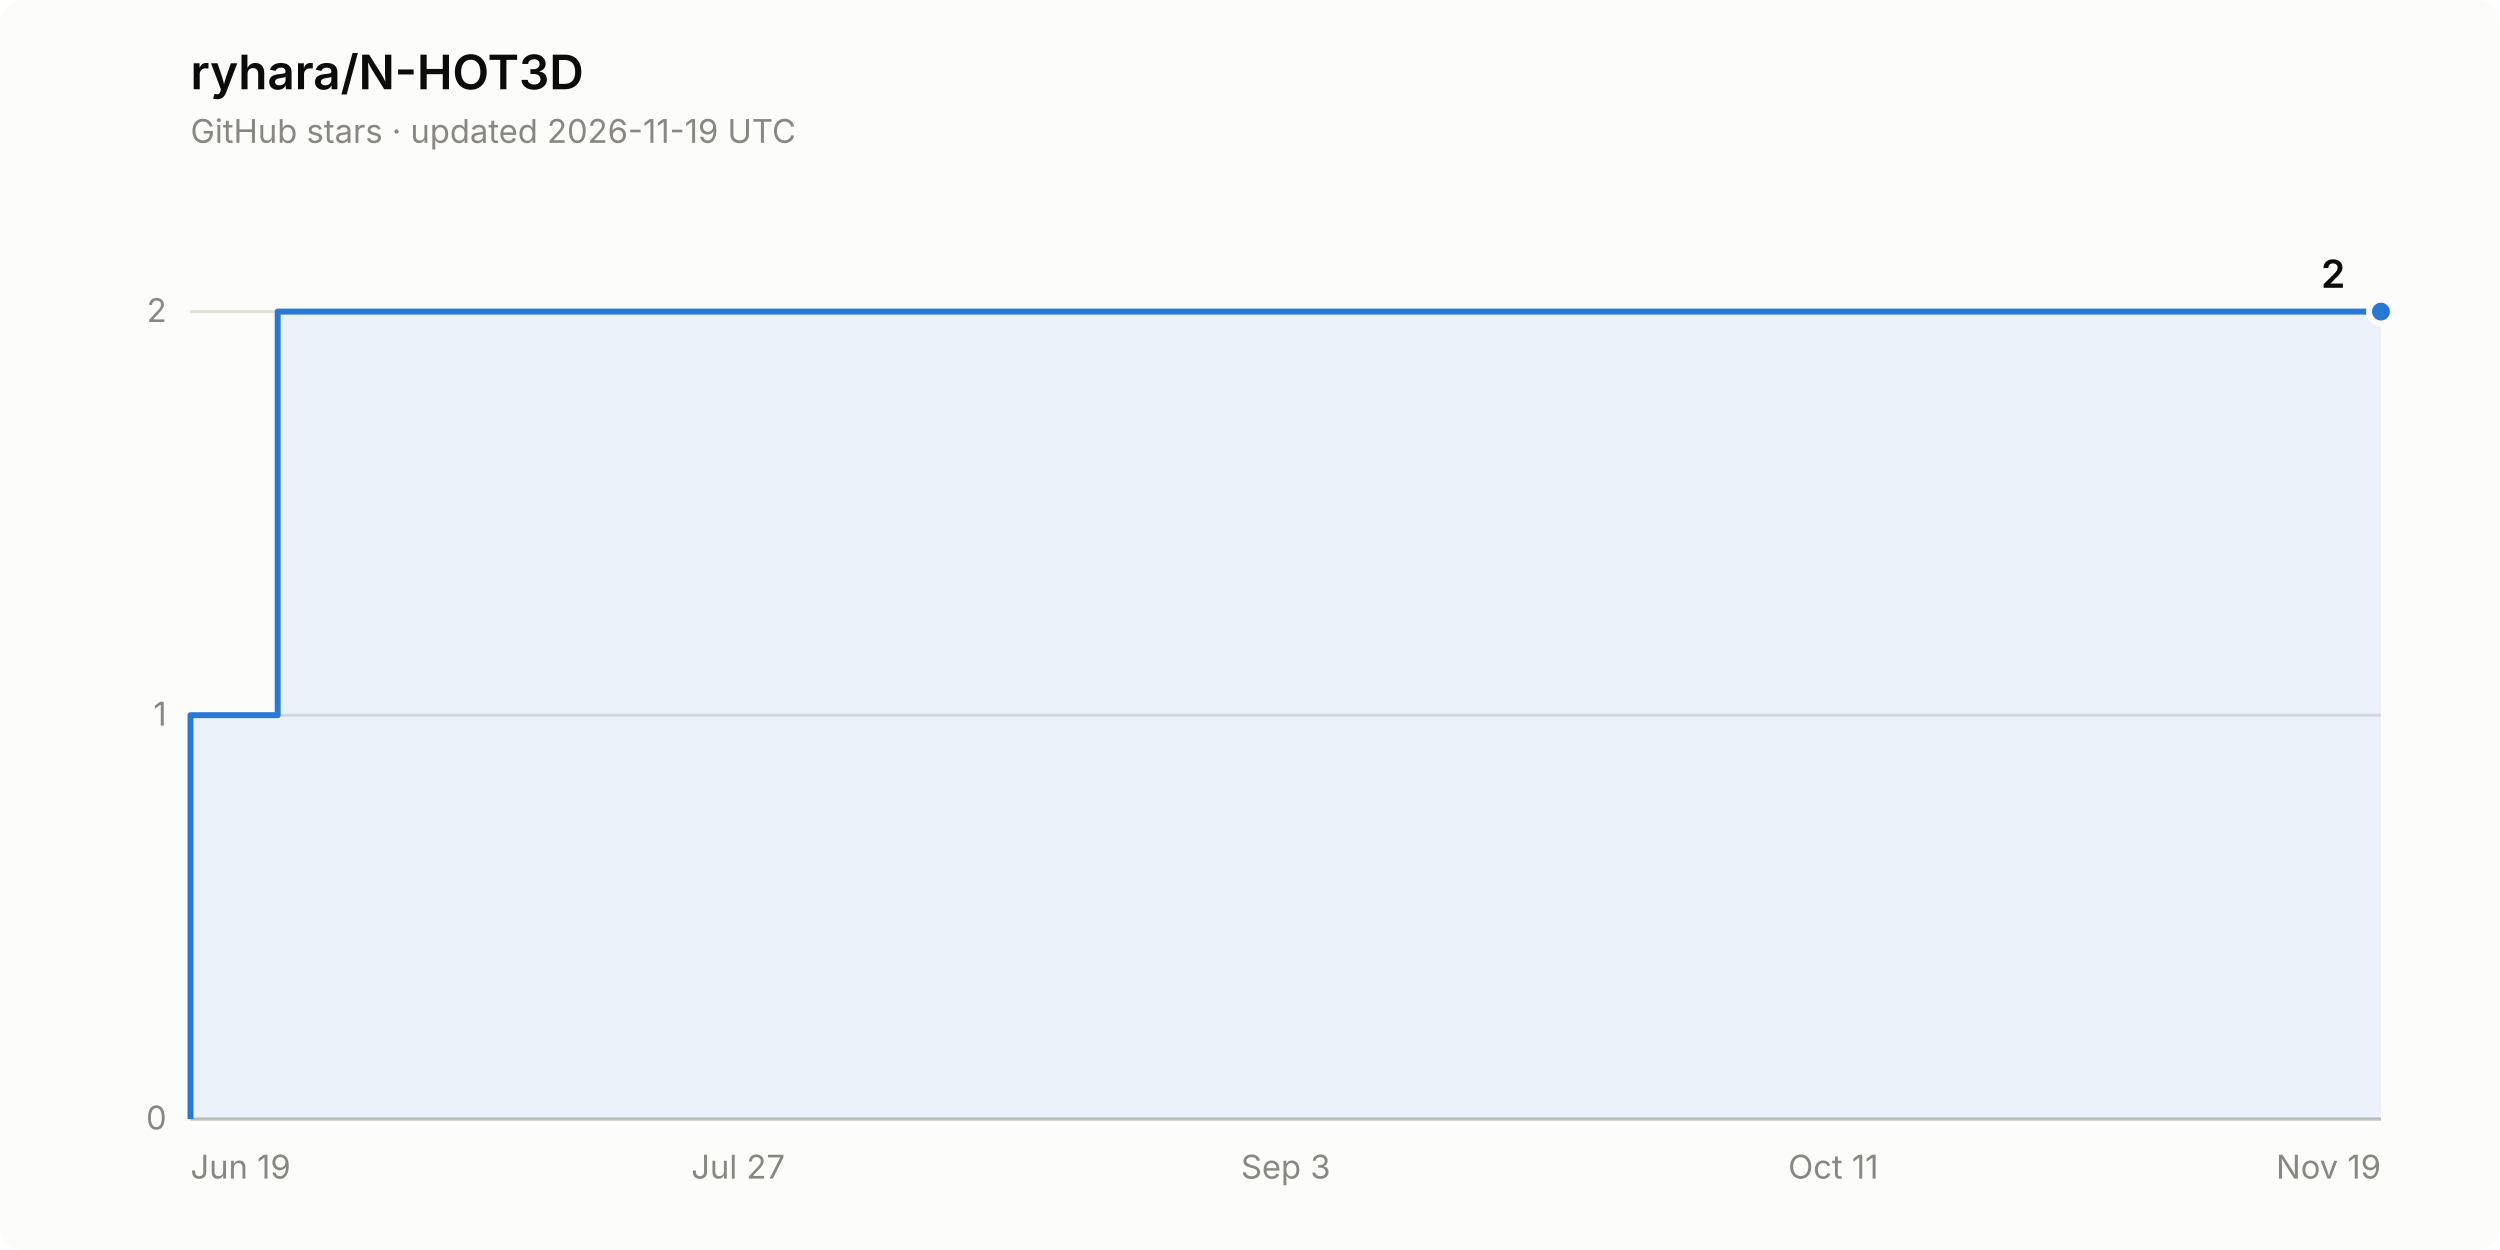
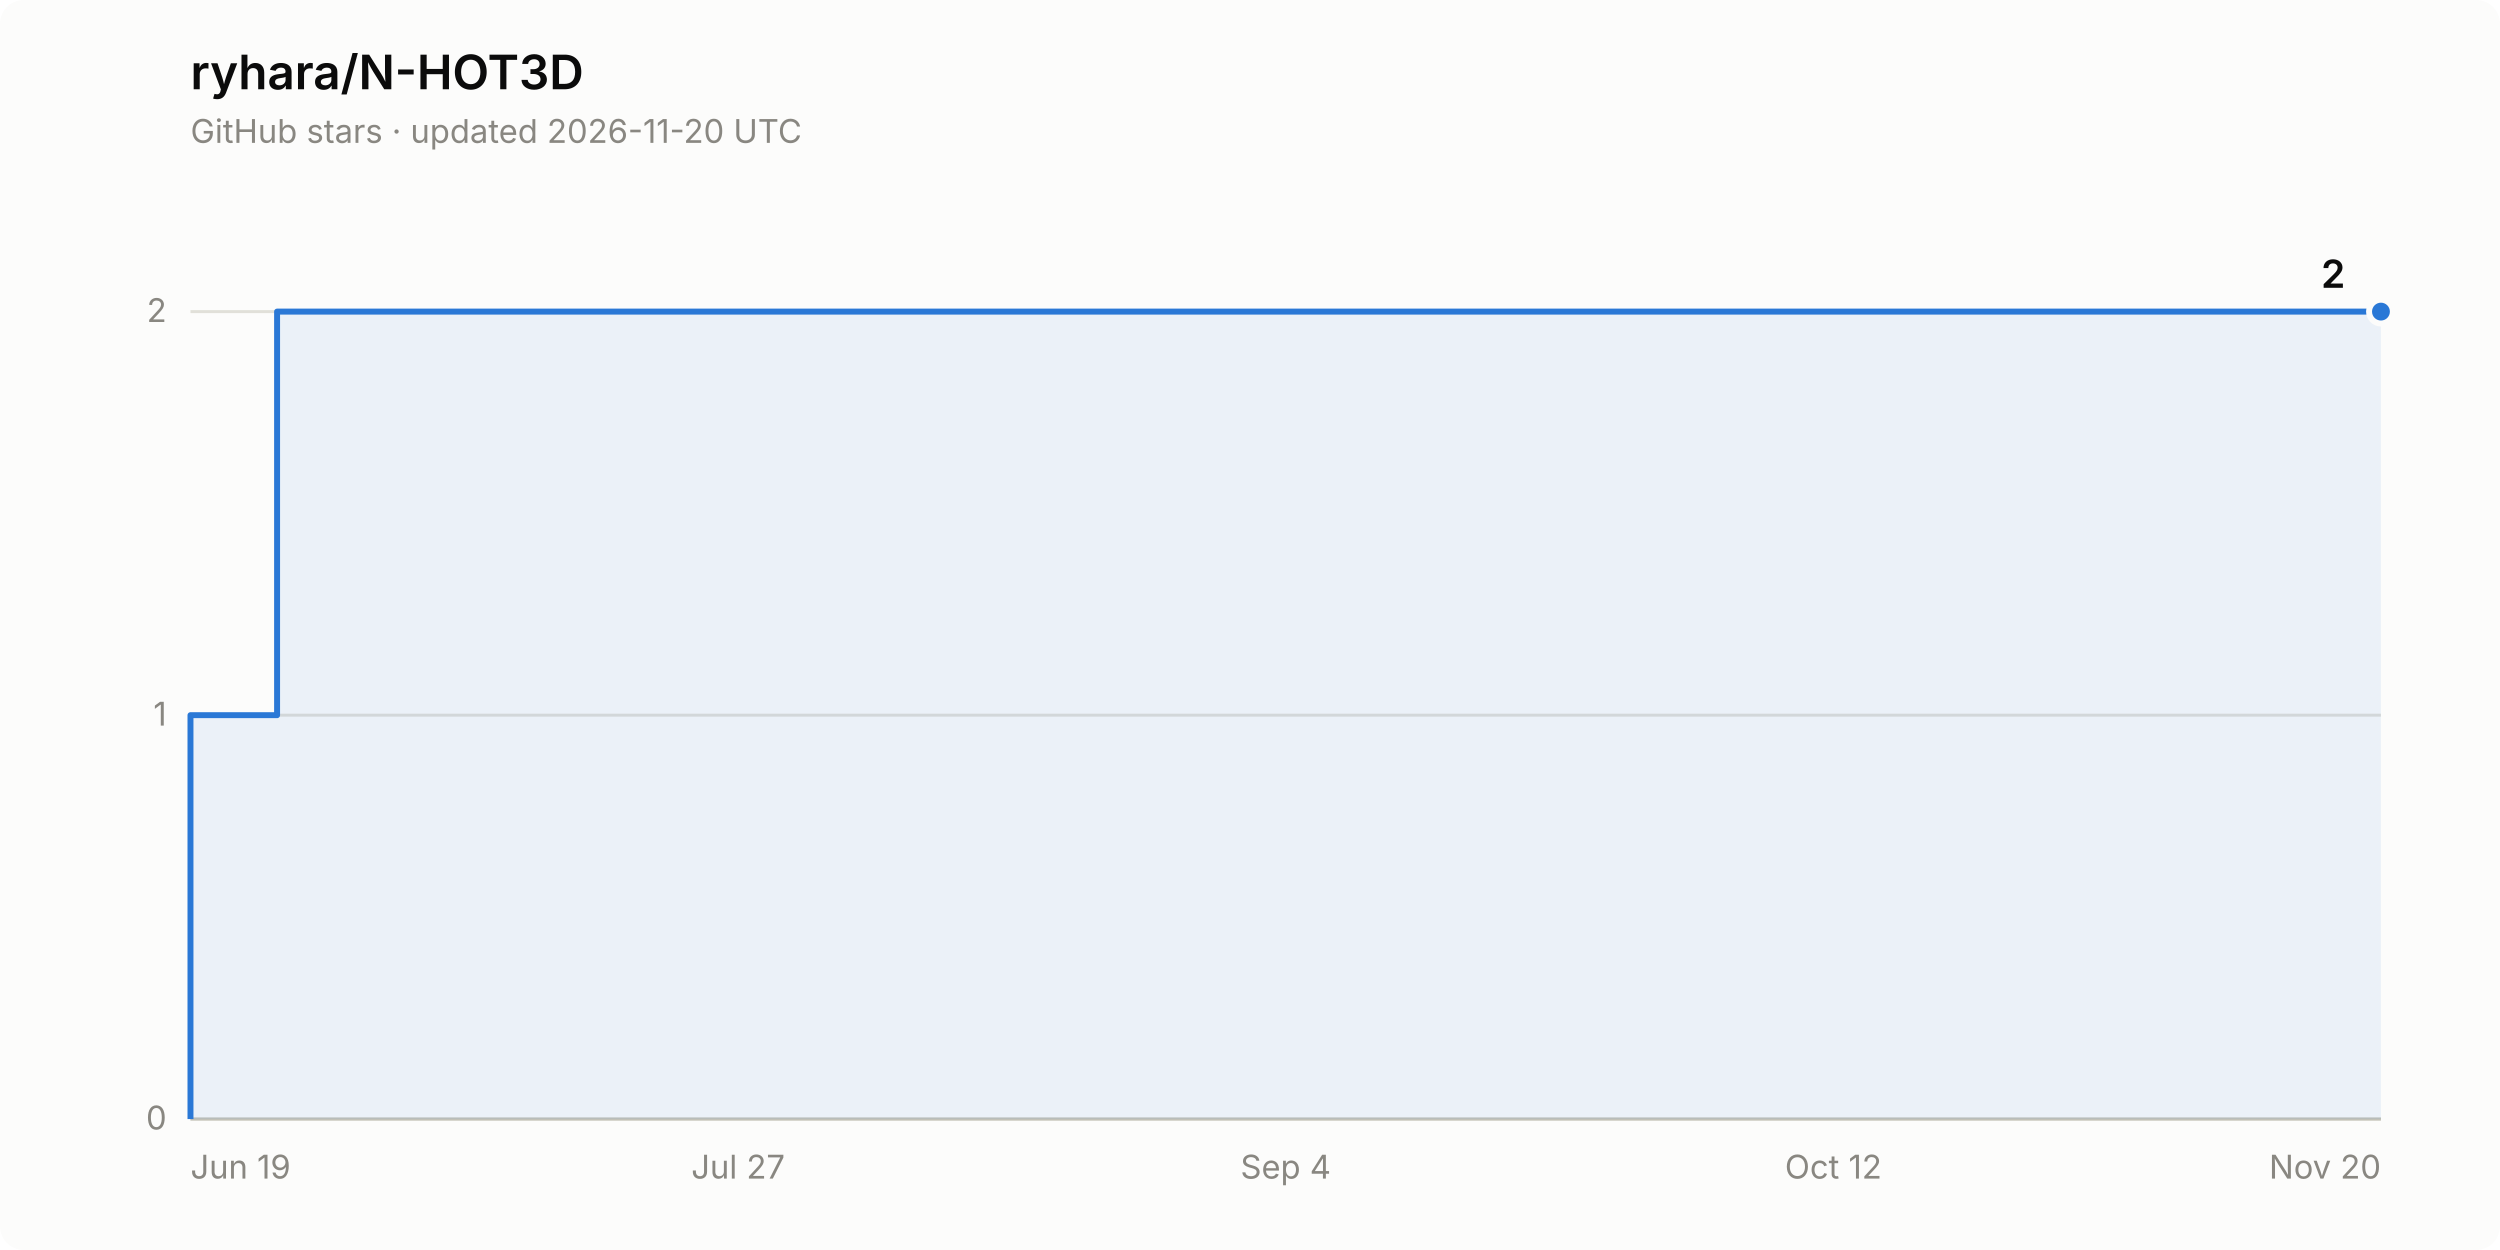
<svg xmlns="http://www.w3.org/2000/svg" width="840" height="420" viewBox="0 0 840 420" role="img" aria-label="Star history of ryhara/N-HOT3D: 2 stars">
  <rect width="840" height="420" rx="8" fill="#fcfcfb" />
  <text x="64" y="30" font-family="system-ui, -apple-system, &quot;Segoe UI&quot;, sans-serif" font-size="16" font-weight="600" fill="#0b0b0b">ryhara/N-HOT3D</text>
-   <text x="64" y="48" font-family="system-ui, -apple-system, &quot;Segoe UI&quot;, sans-serif" font-size="11" fill="#898781">GitHub stars · updated 2026-11-19 UTC</text>
+   <text x="64" y="48" font-family="system-ui, -apple-system, &quot;Segoe UI&quot;, sans-serif" font-size="11" fill="#898781">GitHub stars · updated 2026-11-20 UTC</text>
  <line x1="64" y1="376.0" x2="800" y2="376.0" stroke="#e1e0d9" stroke-width="1" />
  <text x="56" y="379.5" font-family="system-ui, -apple-system, &quot;Segoe UI&quot;, sans-serif" font-size="11" fill="#898781" text-anchor="end" style="font-variant-numeric: tabular-nums">0</text>
  <line x1="64" y1="240.3" x2="800" y2="240.3" stroke="#e1e0d9" stroke-width="1" />
  <text x="56" y="243.8" font-family="system-ui, -apple-system, &quot;Segoe UI&quot;, sans-serif" font-size="11" fill="#898781" text-anchor="end" style="font-variant-numeric: tabular-nums">1</text>
  <line x1="64" y1="104.7" x2="800" y2="104.7" stroke="#e1e0d9" stroke-width="1" />
  <text x="56" y="108.2" font-family="system-ui, -apple-system, &quot;Segoe UI&quot;, sans-serif" font-size="11" fill="#898781" text-anchor="end" style="font-variant-numeric: tabular-nums">2</text>
  <line x1="64" y1="376.0" x2="800" y2="376.0" stroke="#c3c2b7" stroke-width="1" />
  <text x="64.0" y="396" font-family="system-ui, -apple-system, &quot;Segoe UI&quot;, sans-serif" font-size="11" fill="#898781" text-anchor="start">Jun 19</text>
  <text x="248.0" y="396" font-family="system-ui, -apple-system, &quot;Segoe UI&quot;, sans-serif" font-size="11" fill="#898781" text-anchor="middle">Jul 27</text>
-   <text x="432.0" y="396" font-family="system-ui, -apple-system, &quot;Segoe UI&quot;, sans-serif" font-size="11" fill="#898781" text-anchor="middle">Sep 3</text>
-   <text x="616.0" y="396" font-family="system-ui, -apple-system, &quot;Segoe UI&quot;, sans-serif" font-size="11" fill="#898781" text-anchor="middle">Oct 11</text>
-   <text x="800.0" y="396" font-family="system-ui, -apple-system, &quot;Segoe UI&quot;, sans-serif" font-size="11" fill="#898781" text-anchor="end">Nov 19</text>
-   <path d="M 64.0 376.0 L 64.0 240.3 L 93.3 240.3 L 93.3 104.7 L 800.0 104.7 L 800.0 376.0 Z" fill="#2a78d6" fill-opacity="0.08" stroke="none" />
-   <path d="M 64.0 376.0 L 64.0 240.3 L 93.3 240.3 L 93.3 104.7 L 800.0 104.7" fill="none" stroke="#2a78d6" stroke-width="2" stroke-linejoin="round" />
+   <text x="432.0" y="396" font-family="system-ui, -apple-system, &quot;Segoe UI&quot;, sans-serif" font-size="11" fill="#898781" text-anchor="middle">Sep 4</text>
+   <text x="616.0" y="396" font-family="system-ui, -apple-system, &quot;Segoe UI&quot;, sans-serif" font-size="11" fill="#898781" text-anchor="middle">Oct 12</text>
+   <text x="800.0" y="396" font-family="system-ui, -apple-system, &quot;Segoe UI&quot;, sans-serif" font-size="11" fill="#898781" text-anchor="end">Nov 20</text>
+   <path d="M 64.0 376.0 L 64.0 240.3 L 93.1 240.3 L 93.1 104.7 L 800.0 104.7 L 800.0 376.0 Z" fill="#2a78d6" fill-opacity="0.08" stroke="none" />
+   <path d="M 64.0 376.0 L 64.0 240.3 L 93.1 240.3 L 93.1 104.7 L 800.0 104.7" fill="none" stroke="#2a78d6" stroke-width="2" stroke-linejoin="round" />
  <circle cx="800.0" cy="104.7" r="4" fill="#2a78d6" stroke="#fcfcfb" stroke-width="2" />
  <text x="788.0" y="96.7" font-family="system-ui, -apple-system, &quot;Segoe UI&quot;, sans-serif" font-size="13" font-weight="600" fill="#0b0b0b" text-anchor="end" style="font-variant-numeric: tabular-nums">2</text>
</svg>
